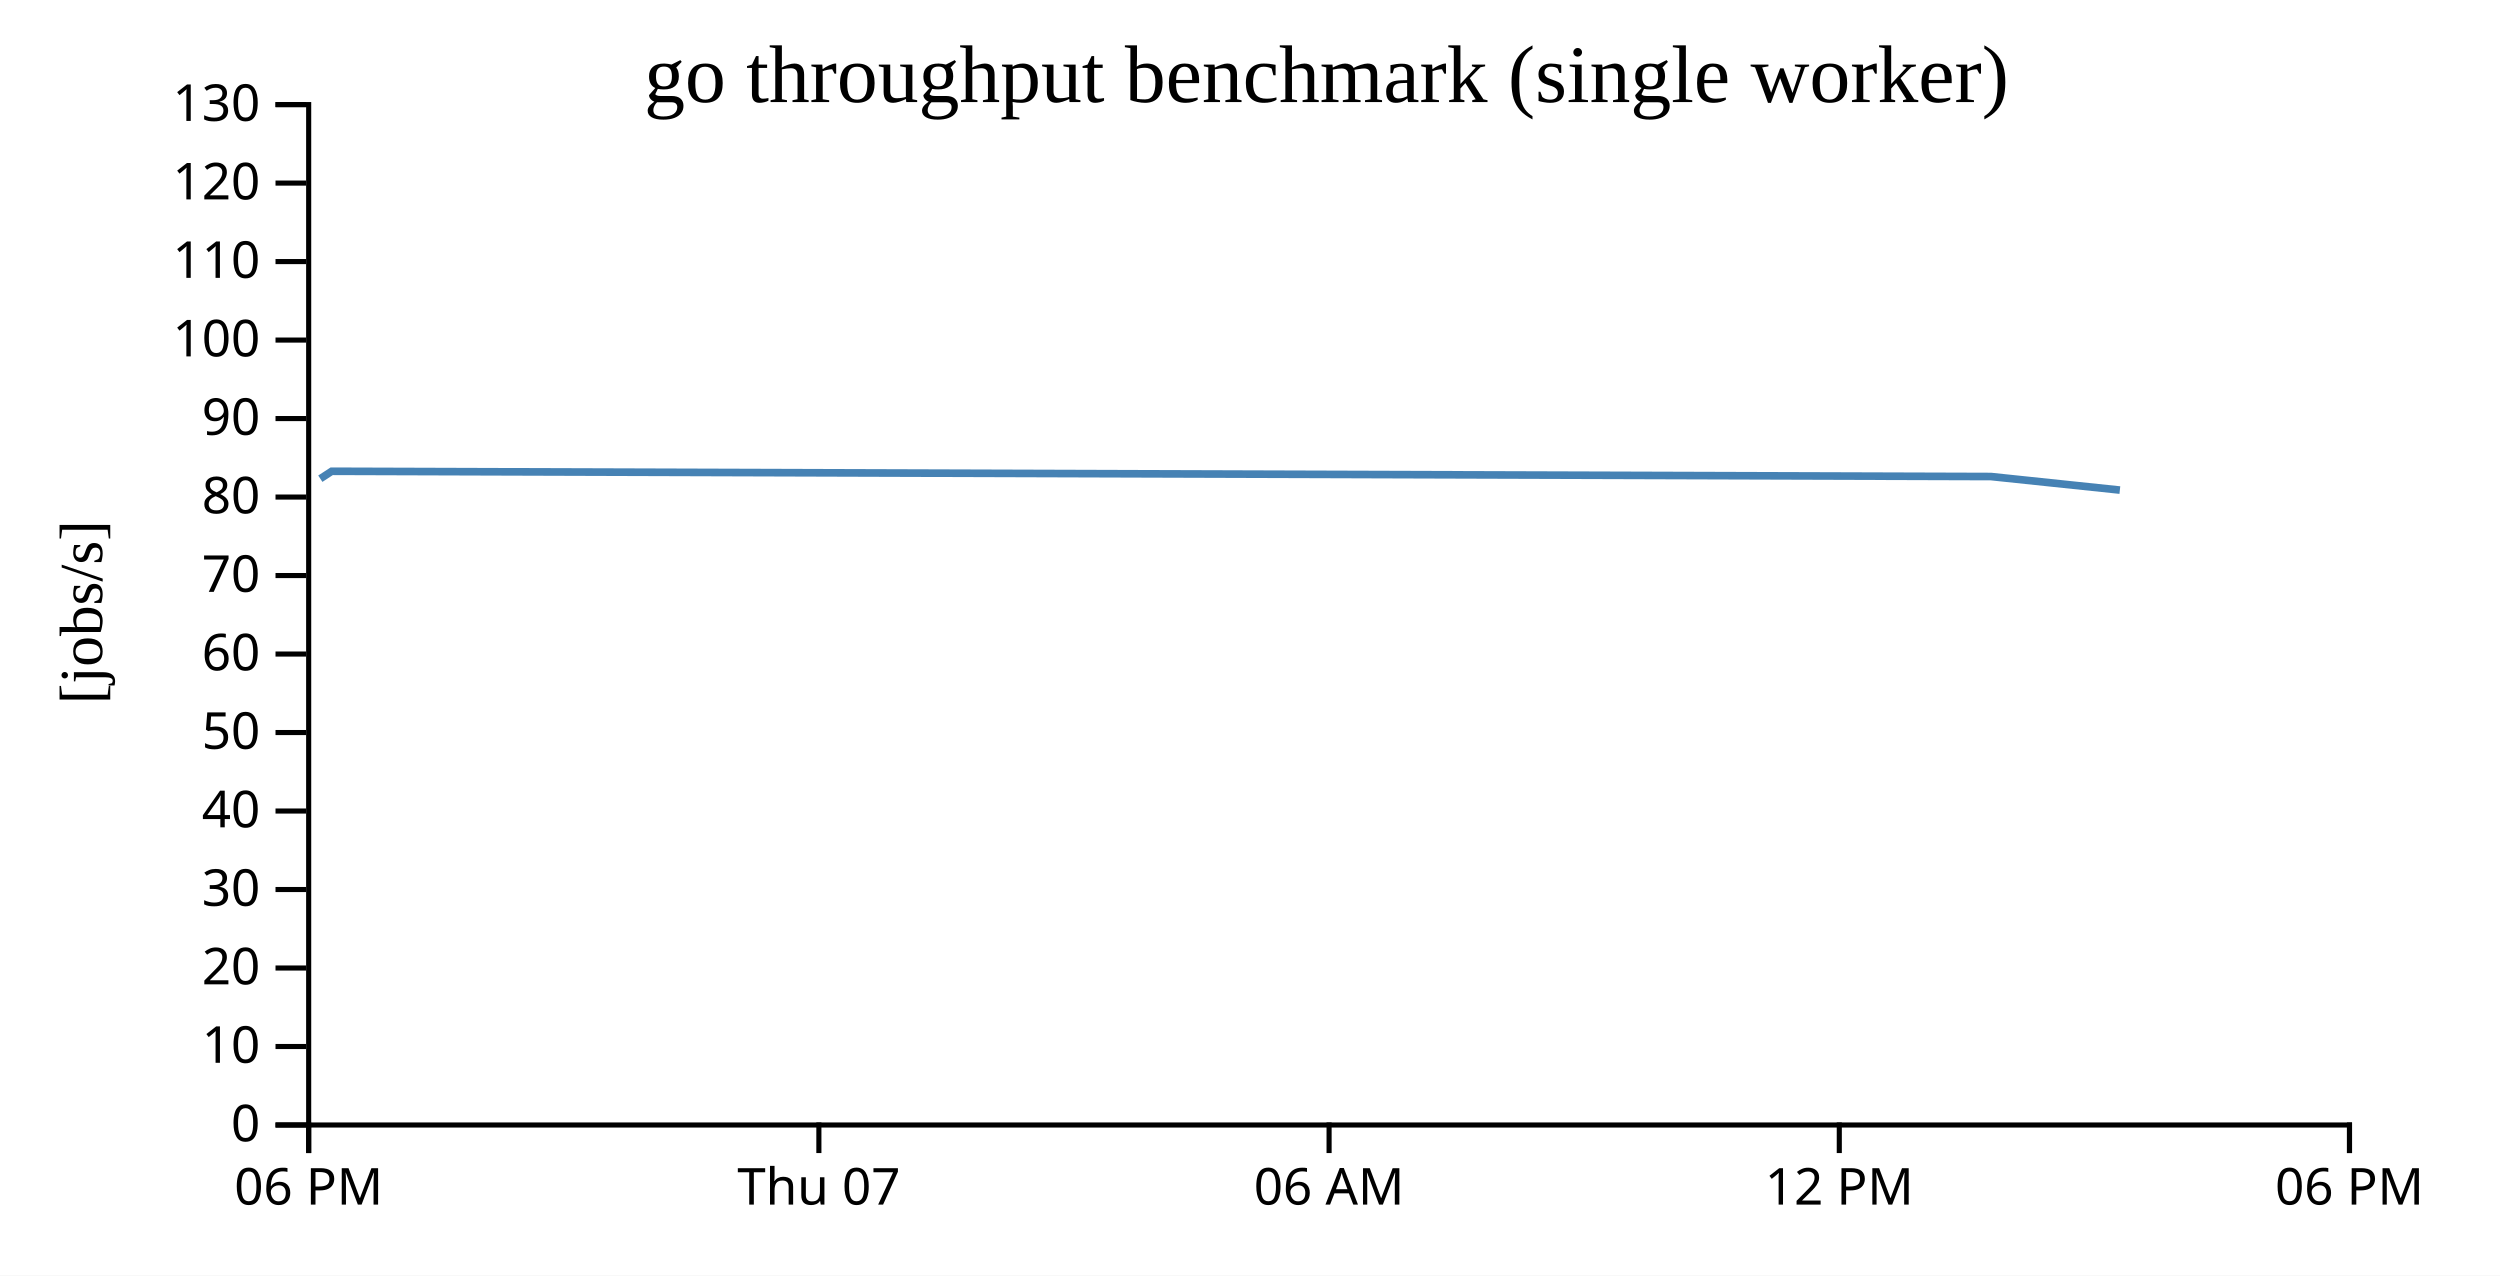
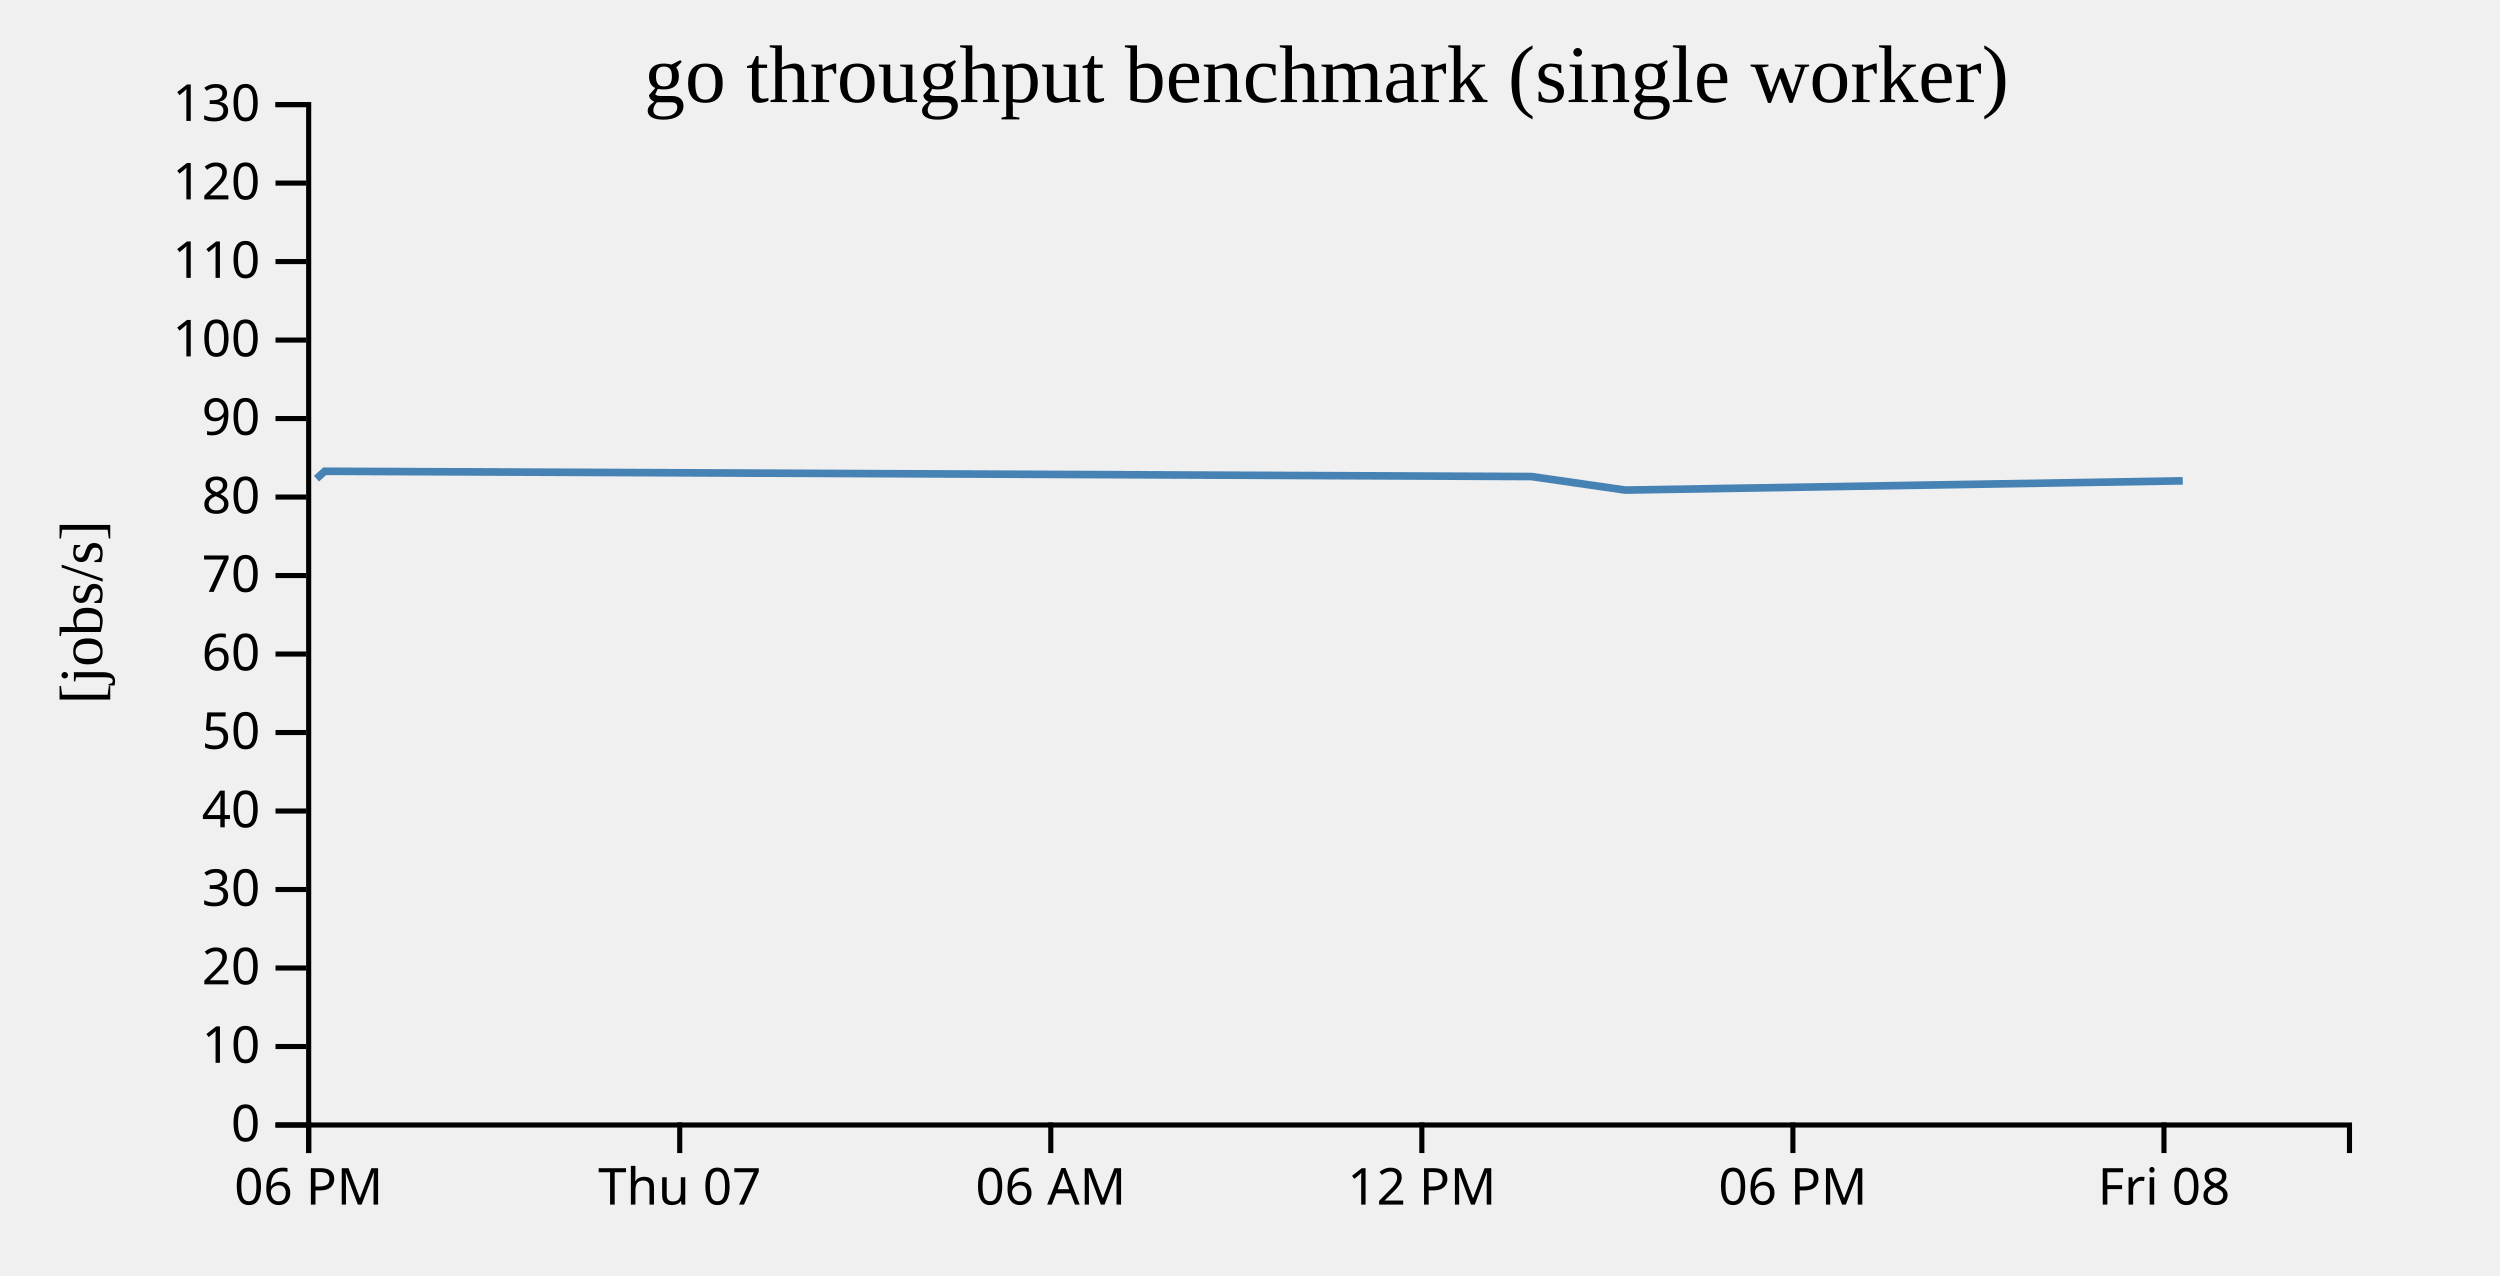
- <svg xmlns="http://www.w3.org/2000/svg" width="490" height="250">
-   <rect width="100%" height="100%" fill="white" />
+ <svg width="490" height="250">
  <g transform="translate(60,20)">
    <g transform="translate(0,200)" fill="none" font-size="10" font-family="sans-serif" text-anchor="middle">
      <path class="domain" stroke="currentColor" d="M0.5,6V0.5H400.5V6" />
      <g class="tick" opacity="1" transform="translate(0.5,0)">
        <line stroke="currentColor" y2="6" />
        <text fill="currentColor" y="9" dy="0.71em">06 PM</text>
      </g>
-       <g class="tick" opacity="1" transform="translate(100.5,0)">
+       <g class="tick" opacity="1" transform="translate(73.22727,0)">
        <line stroke="currentColor" y2="6" />
        <text fill="currentColor" y="9" dy="0.71em">Thu 07</text>
      </g>
-       <g class="tick" opacity="1" transform="translate(200.5,0)">
+       <g class="tick" opacity="1" transform="translate(145.9545,0)">
        <line stroke="currentColor" y2="6" />
        <text fill="currentColor" y="9" dy="0.71em">06 AM</text>
      </g>
-       <g class="tick" opacity="1" transform="translate(300.5,0)">
+       <g class="tick" opacity="1" transform="translate(218.6818,0)">
        <line stroke="currentColor" y2="6" />
        <text fill="currentColor" y="9" dy="0.71em">12 PM</text>
      </g>
-       <g class="tick" opacity="1" transform="translate(400.5,0)">
+       <g class="tick" opacity="1" transform="translate(291.4091,0)">
        <line stroke="currentColor" y2="6" />
        <text fill="currentColor" y="9" dy="0.71em">06 PM</text>
+       </g>
+       <g class="tick" opacity="1" transform="translate(364.1364,0)">
+         <line stroke="currentColor" y2="6" />
+         <text fill="currentColor" y="9" dy="0.71em">Fri 08</text>
      </g>
    </g>
    <g fill="none" font-size="10" font-family="sans-serif" text-anchor="end">
      <path class="domain" stroke="currentColor" d="M-6,200.5H0.5V0.5H-6" />
      <g class="tick" opacity="1" transform="translate(0,200.5)">
        <line stroke="currentColor" x2="-6" />
        <text fill="currentColor" x="-9" dy="0.32em">0</text>
      </g>
      <g class="tick" opacity="1" transform="translate(0,185.1154)">
        <line stroke="currentColor" x2="-6" />
        <text fill="currentColor" x="-9" dy="0.32em">10</text>
      </g>
      <g class="tick" opacity="1" transform="translate(0,169.7308)">
        <line stroke="currentColor" x2="-6" />
        <text fill="currentColor" x="-9" dy="0.32em">20</text>
      </g>
      <g class="tick" opacity="1" transform="translate(0,154.3462)">
        <line stroke="currentColor" x2="-6" />
        <text fill="currentColor" x="-9" dy="0.32em">30</text>
      </g>
      <g class="tick" opacity="1" transform="translate(0,138.9615)">
        <line stroke="currentColor" x2="-6" />
        <text fill="currentColor" x="-9" dy="0.32em">40</text>
      </g>
      <g class="tick" opacity="1" transform="translate(0,123.5769)">
        <line stroke="currentColor" x2="-6" />
        <text fill="currentColor" x="-9" dy="0.32em">50</text>
      </g>
      <g class="tick" opacity="1" transform="translate(0,108.1923)">
        <line stroke="currentColor" x2="-6" />
        <text fill="currentColor" x="-9" dy="0.32em">60</text>
      </g>
      <g class="tick" opacity="1" transform="translate(0,92.80769)">
        <line stroke="currentColor" x2="-6" />
        <text fill="currentColor" x="-9" dy="0.32em">70</text>
      </g>
      <g class="tick" opacity="1" transform="translate(0,77.42308)">
        <line stroke="currentColor" x2="-6" />
        <text fill="currentColor" x="-9" dy="0.32em">80</text>
      </g>
      <g class="tick" opacity="1" transform="translate(0,62.03846)">
        <line stroke="currentColor" x2="-6" />
        <text fill="currentColor" x="-9" dy="0.32em">90</text>
      </g>
      <g class="tick" opacity="1" transform="translate(0,46.65385)">
        <line stroke="currentColor" x2="-6" />
        <text fill="currentColor" x="-9" dy="0.32em">100</text>
      </g>
      <g class="tick" opacity="1" transform="translate(0,31.26923)">
        <line stroke="currentColor" x2="-6" />
        <text fill="currentColor" x="-9" dy="0.32em">110</text>
      </g>
      <g class="tick" opacity="1" transform="translate(0,15.88462)">
        <line stroke="currentColor" x2="-6" />
        <text fill="currentColor" x="-9" dy="0.32em">120</text>
      </g>
      <g class="tick" opacity="1" transform="translate(0,0.5)">
        <line stroke="currentColor" x2="-6" />
        <text fill="currentColor" x="-9" dy="0.32em">130</text>
      </g>
    </g>
    <text text-anchor="middle" style="font-size: 12px" transform="rotate(-90)" y="-40" x="-100">[jobs/s]</text>
    <text text-anchor="middle" style="font-size: 16px" y="0" x="200">go throughput benchmark (single worker)</text>
-     <path fill="none" stroke="steelblue" stroke-width="1.5" d="M2.783,73.825L5.014,72.368L330.226,73.402L355.494,76.057" />
+     <path fill="none" stroke="steelblue" stroke-width="1.5" d="M2.024,73.825L3.647,72.368L240.164,73.402L258.541,76.057L367.818,74.241" />
  </g>
</svg>
